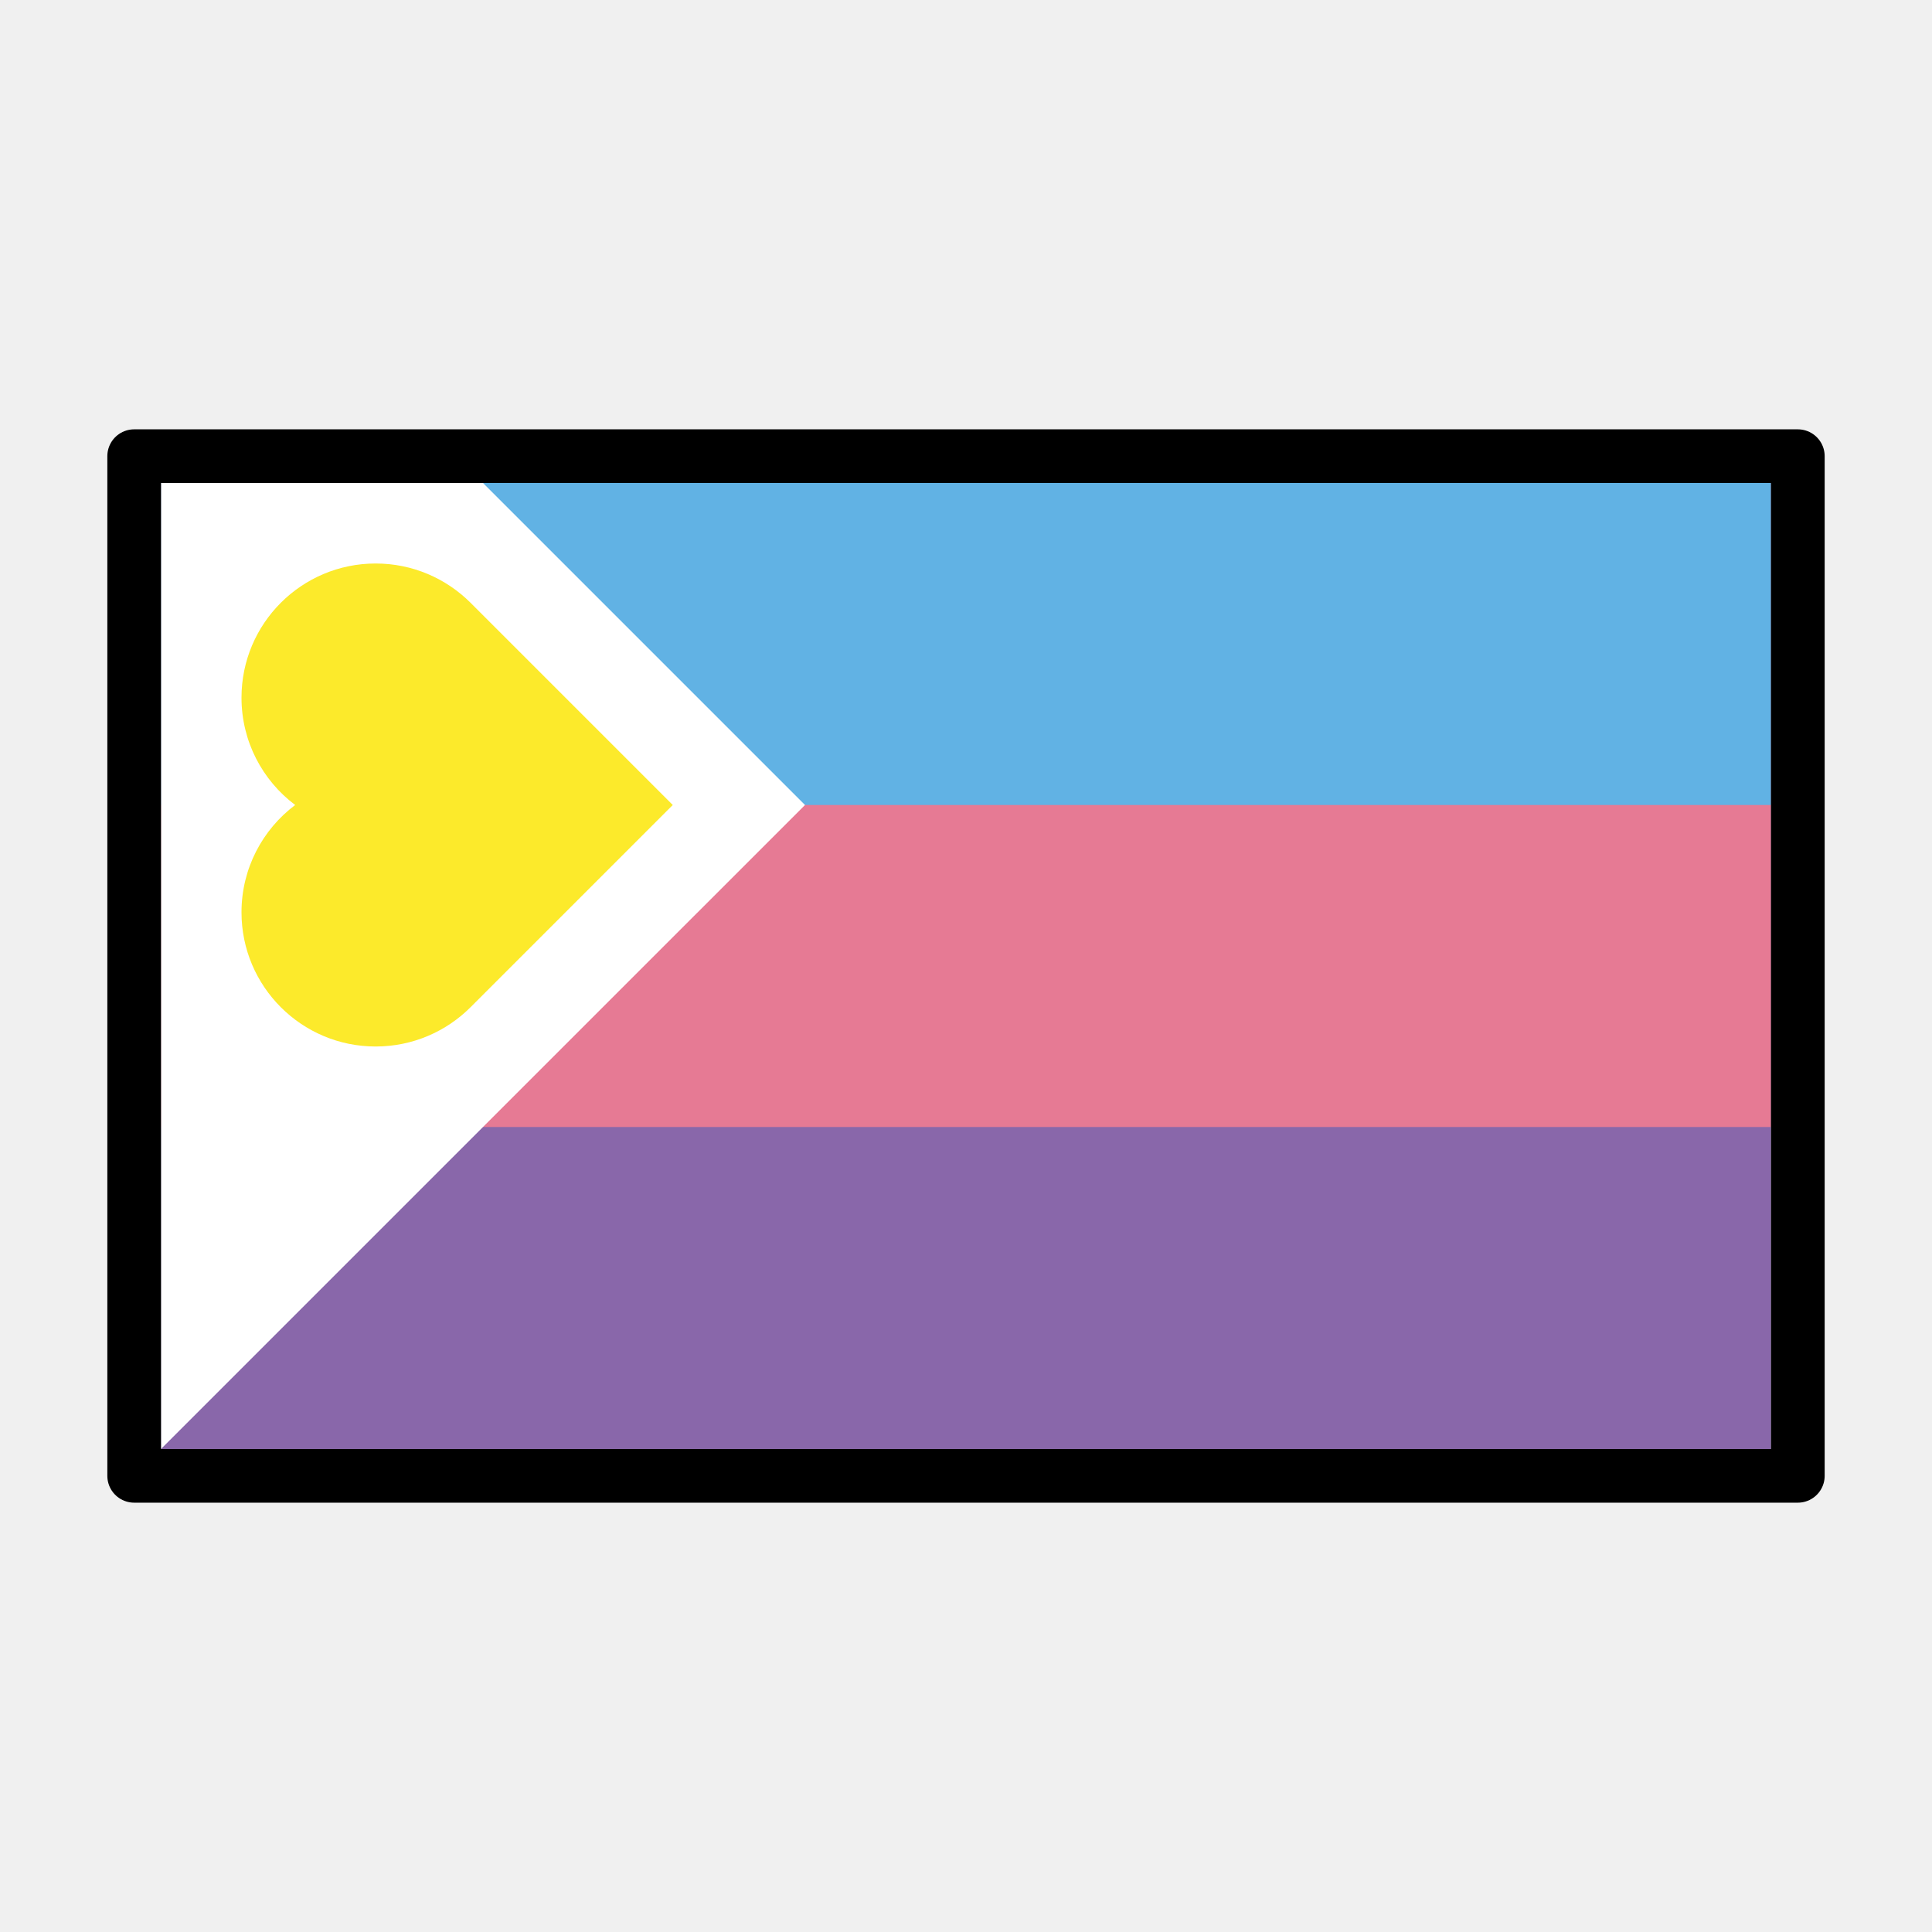
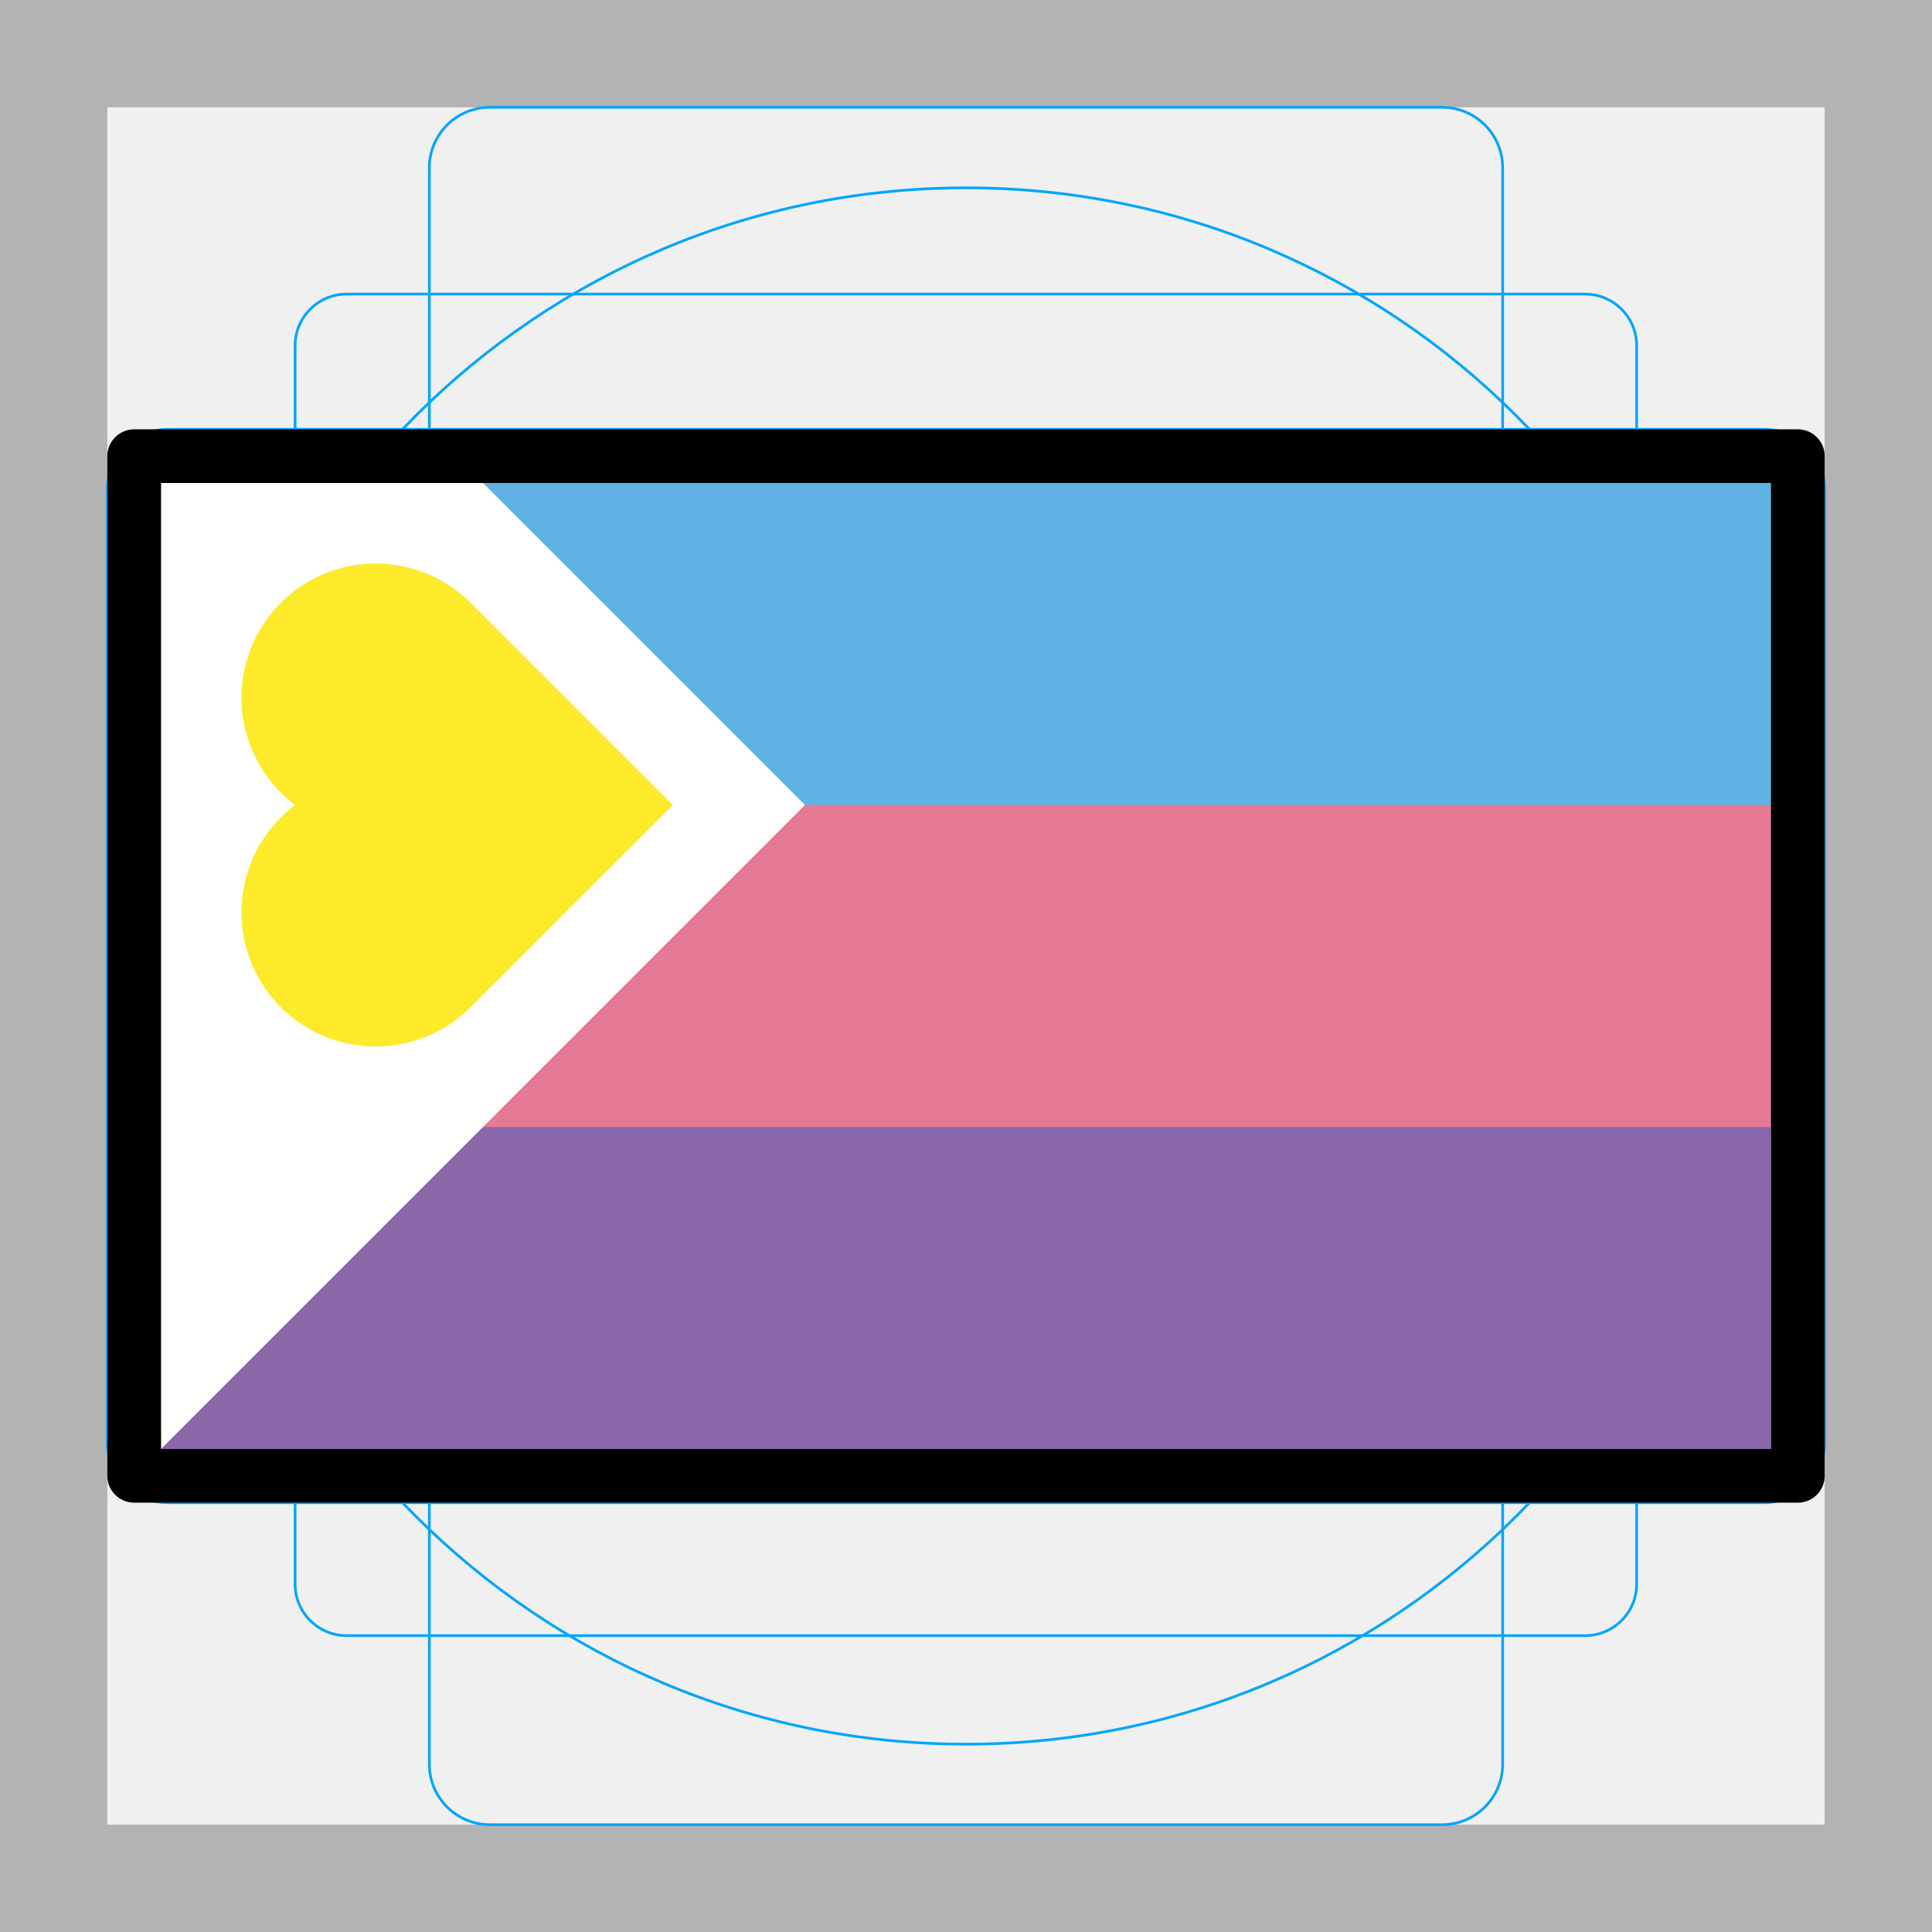
<svg xmlns="http://www.w3.org/2000/svg" id="emoji" version="1.1" viewBox="0 0 72 72">
+   <g id="grid">
+     <path fill="#b3b3b3" d="M68,4V68H4V4H68m4-4H0V72H72V0Z" />
+     <path fill="none" stroke="#00a5ff" stroke-miterlimit="10" stroke-width="0.1" d="m12.92 10.96h46.15a1.923 1.923 0 0 1 1.923 1.923v46.15a1.923 1.923 0 0 1-1.923 1.923h-46.15a1.923 1.923 0 0 1-1.923-1.923v-46.15a1.923 1.923 0 0 1 1.923-1.923z" />
+     <rect x="16" y="4" rx="2.254" width="40" height="64" fill="none" stroke="#00a5ff" stroke-miterlimit="10" stroke-width="0.1" />
+     <rect x="16" y="4" rx="2.254" width="40" height="64" transform="translate(72) rotate(90)" fill="none" stroke="#00a5ff" stroke-miterlimit="10" stroke-width="0.1" />
+     <circle cx="36" cy="36" r="29" fill="none" stroke="#00a5ff" stroke-miterlimit="10" stroke-width="0.1" />
+   </g>
  <g id="color">
    <rect x="6" y="18" width="60" height="36" fill="#8967aa" />
    <rect x="6" y="18" width="60" height="24" fill="#e67a94" />
    <rect x="6" y="18" width="60" height="12" fill="#61b2e4" />
    <path d="m6 18v36l24-24-12-12h-12z" fill="#fff" />
    <path d="m14 39c-2.761 0-5-2.239-5-5 0-1.636 0.786-3.088 2-4-1.214-0.912-2-2.364-2-4 0-2.761 2.239-5 5-5 1.381 0 2.63 0.56 3.536 1.464l7.536 7.536-7.536 7.536c-0.905 0.904-2.155 1.464-3.536 1.464z" fill="#fcea2b" />
  </g>
  <g id="line">
    <rect x="5" y="17" width="62" height="38" fill="none" stroke="#000" stroke-linecap="round" stroke-linejoin="round" stroke-width="2" />
  </g>
-   <g id="grid">
-   </g>
</svg>
